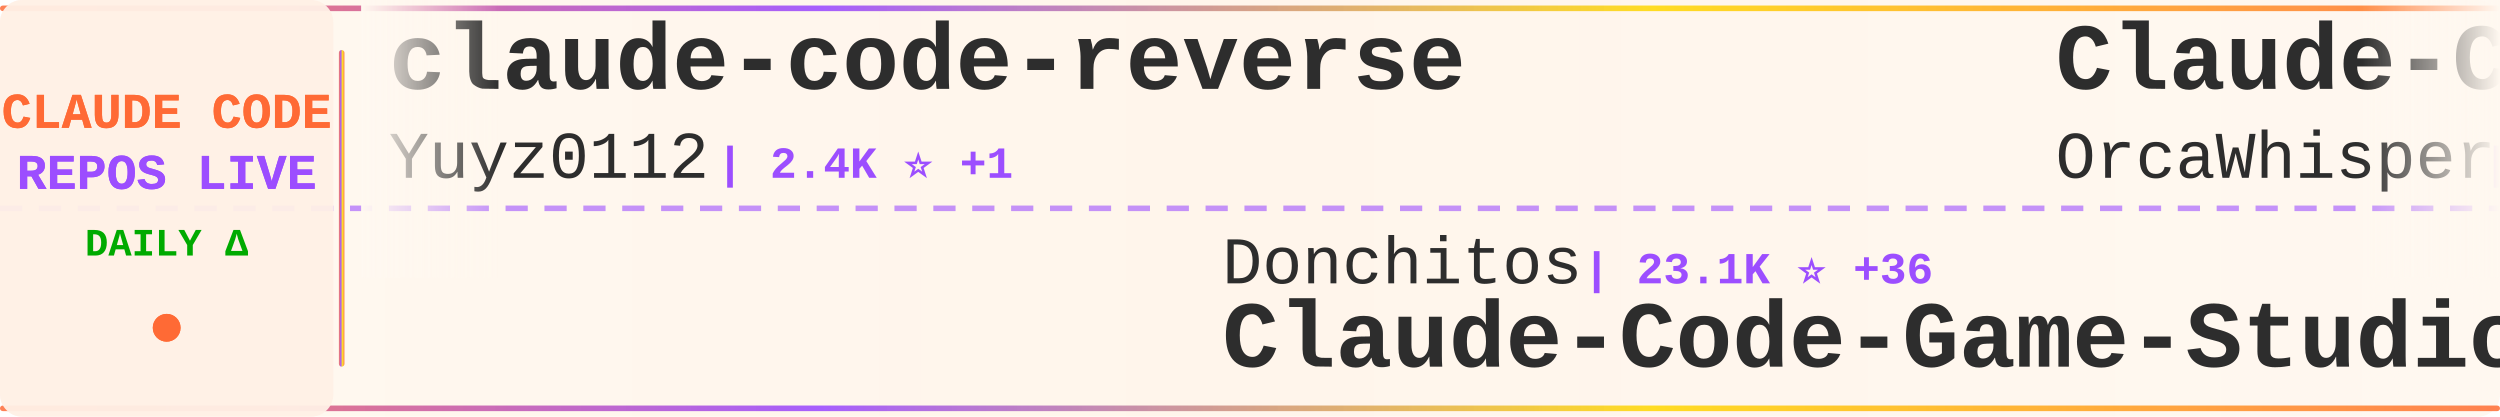
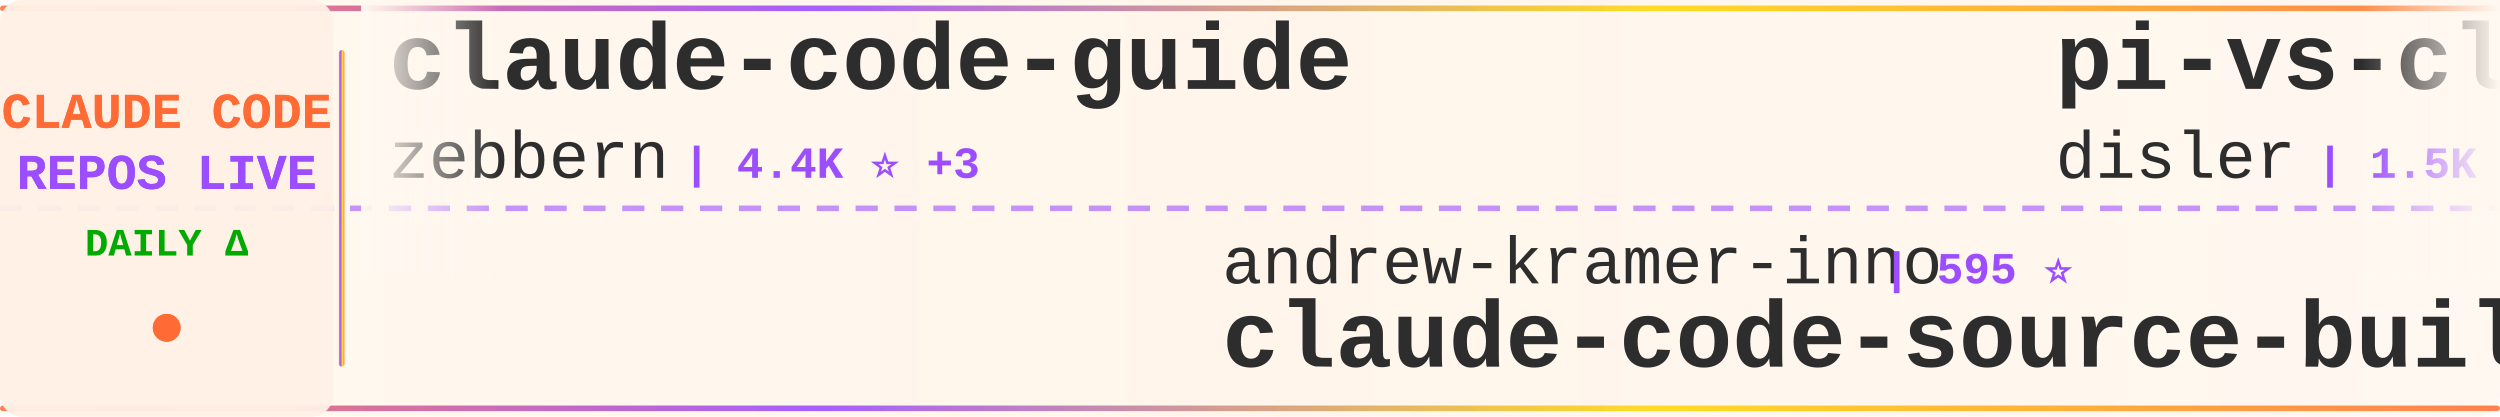
<svg xmlns="http://www.w3.org/2000/svg" width="900" height="150">
  <defs>
    <linearGradient id="tickerBg" x1="0%" y1="0%" x2="100%" y2="0%">
      <stop offset="0%" style="stop-color:#fff8f0;stop-opacity:0.98" />
      <stop offset="50%" style="stop-color:#fff5eb;stop-opacity:1" />
      <stop offset="100%" style="stop-color:#fff8f0;stop-opacity:0.98" />
    </linearGradient>
    <linearGradient id="borderGrad" x1="0%" y1="0%" x2="100%" y2="0%">
      <stop offset="0%" style="stop-color:#FF6B35;stop-opacity:0.85">
        <animate attributeName="stop-opacity" values="0.85;1;0.85" dur="2s" repeatCount="indefinite" />
      </stop>
      <stop offset="33%" style="stop-color:#9C4EFF;stop-opacity:0.9">
        <animate attributeName="stop-opacity" values="0.9;1;0.9" dur="2.2s" repeatCount="indefinite" />
      </stop>
      <stop offset="66%" style="stop-color:#FFD700;stop-opacity:0.85">
        <animate attributeName="stop-opacity" values="0.85;1;0.85" dur="1.8s" repeatCount="indefinite" />
      </stop>
      <stop offset="100%" style="stop-color:#FF6B35;stop-opacity:0.85">
        <animate attributeName="stop-opacity" values="0.85;1;0.85" dur="2s" repeatCount="indefinite" />
      </stop>
    </linearGradient>
    <filter id="textGlow">
      <feGaussianBlur stdDeviation="0.15" result="coloredBlur" />
      <feMerge>
        <feMergeNode in="coloredBlur" />
        <feMergeNode in="SourceGraphic" />
      </feMerge>
    </filter>
    <filter id="metricGlow">
      <feGaussianBlur stdDeviation="0.2" result="coloredBlur" />
      <feMerge>
        <feMergeNode in="coloredBlur" />
        <feMergeNode in="SourceGraphic" />
      </feMerge>
    </filter>
    <linearGradient id="leftFade" x1="0%" y1="0%" x2="100%" y2="0%">
      <stop offset="0%" style="stop-color:#fff8f0;stop-opacity:1" />
      <stop offset="100%" style="stop-color:#fff8f0;stop-opacity:0" />
    </linearGradient>
    <linearGradient id="rightFade" x1="0%" y1="0%" x2="100%" y2="0%">
      <stop offset="0%" style="stop-color:#fff8f0;stop-opacity:0" />
      <stop offset="100%" style="stop-color:#fff8f0;stop-opacity:1" />
    </linearGradient>
  </defs>
  <rect width="900" height="150" fill="url(#tickerBg)" rx="8" />
  <rect x="0" y="2" width="900" height="2" fill="url(#borderGrad)" rx="1" />
  <rect x="0" y="146" width="900" height="2" fill="url(#borderGrad)" rx="1" />
  <line x1="0" y1="75" x2="900" y2="75" stroke="#9C4EFF" stroke-width="2" stroke-dasharray="8 6" opacity="0.6" />
  <rect x="0" y="0" width="120" height="150" fill="#fff0e6" opacity="0.95" rx="8" />
  <text x="60" y="46" font-family="'Courier New', monospace" font-size="18" font-weight="bold" fill="#FF6B35" text-anchor="middle" filter="url(#textGlow)">
    CLAUDE CODE
  </text>
  <text x="60" y="68" font-family="'Courier New', monospace" font-size="18" font-weight="bold" fill="#9C4EFF" text-anchor="middle" filter="url(#textGlow)">
    REPOS LIVE
  </text>
  <text x="60" y="92" font-family="'Courier New', monospace" font-size="14" font-weight="bold" fill="#00aa00" text-anchor="middle">
    DAILY Δ
  </text>
  <circle cx="60" cy="118" r="5" fill="#FF6B35" filter="url(#metricGlow)">
    <animate attributeName="r" values="4;6;4" dur="1.5s" repeatCount="indefinite" />
    <animate attributeName="opacity" values="0.6;1;0.6" dur="1.5s" repeatCount="indefinite" />
  </circle>
  <rect x="122" y="18" width="2" height="114" fill="url(#borderGrad)" rx="1" />
  <clipPath id="tickerClip">
    <rect x="130" y="0" width="770" height="150" />
  </clipPath>
  <g clip-path="url(#tickerClip)">
    <g id="tickerItems">
      <animateTransform attributeName="transform" attributeType="XML" type="translate" from="0 0" to="-3000 0" dur="54s" repeatCount="indefinite" />
      <g transform="translate(0, 0)">
-         <text x="140" y="32" font-family="'Courier New', monospace" font-size="34" font-weight="bold" fill="#2d2d2d">claude-code-reverse</text>
-         <text x="140" y="64" font-family="'Courier New', monospace" font-size="24" font-weight="normal" fill="#2d2d2d" opacity="1.0">Yuyz0112</text>
-         <text x="258" y="64" font-family="'Courier New', monospace" font-size="16" font-weight="bold" fill="#9C4EFF"> | 2.4K ⭐ +1</text>
+         <text x="140" y="32" font-family="'Courier New', monospace" font-size="34" font-weight="bold" fill="#2d2d2d">claude-code-guide</text>
+         <text x="140" y="64" font-family="'Courier New', monospace" font-size="24" font-weight="normal" fill="#2d2d2d" opacity="1.0">zebbern</text>
+         <text x="246" y="64" font-family="'Courier New', monospace" font-size="16" font-weight="bold" fill="#9C4EFF"> | 4.4K ⭐ +3</text>
      </g>
      <g transform="translate(300, 0)">
-         <text x="140" y="102" font-family="'Courier New', monospace" font-size="24" font-weight="normal" fill="#2d2d2d" opacity="1.0">Donchitos</text>
-         <text x="270" y="102" font-family="'Courier New', monospace" font-size="16" font-weight="bold" fill="#9C4EFF"> | 23.1K ⭐ +36</text>
-         <text x="140" y="132" font-family="'Courier New', monospace" font-size="34" font-weight="bold" fill="#2d2d2d">Claude-Code-Game-Studios</text>
+         <text x="140" y="102" font-family="'Courier New', monospace" font-size="24" font-weight="normal" fill="#2d2d2d" opacity="1.0">andrew-kramer-inno</text>
+         <text x="378" y="102" font-family="'Courier New', monospace" font-size="16" font-weight="bold" fill="#9C4EFF"> | 595 ⭐</text>
+         <text x="140" y="132" font-family="'Courier New', monospace" font-size="34" font-weight="bold" fill="#2d2d2d">claude-code-source-build</text>
      </g>
      <g transform="translate(600, 0)">
-         <text x="140" y="32" font-family="'Courier New', monospace" font-size="34" font-weight="bold" fill="#2d2d2d">Claude-Code</text>
-         <text x="140" y="64" font-family="'Courier New', monospace" font-size="24" font-weight="normal" fill="#2d2d2d" opacity="1.0">OrcaWhisper</text>
-         <text x="294" y="64" font-family="'Courier New', monospace" font-size="16" font-weight="bold" fill="#9C4EFF"> | 85 ⭐</text>
+         <text x="140" y="32" font-family="'Courier New', monospace" font-size="34" font-weight="bold" fill="#2d2d2d">pi-vs-claude-code</text>
+         <text x="140" y="64" font-family="'Courier New', monospace" font-size="24" font-weight="normal" fill="#2d2d2d" opacity="1.0">disler</text>
+         <text x="234" y="64" font-family="'Courier New', monospace" font-size="16" font-weight="bold" fill="#9C4EFF"> | 1.5K ⭐ +2</text>
      </g>
      <g transform="translate(900, 0)">
-         <text x="140" y="102" font-family="'Courier New', monospace" font-size="24" font-weight="normal" fill="#2d2d2d" opacity="1.0">AprilNEA</text>
-         <text x="258" y="102" font-family="'Courier New', monospace" font-size="16" font-weight="bold" fill="#9C4EFF"> | 392 ⭐ +1</text>
-         <text x="140" y="132" font-family="'Courier New', monospace" font-size="34" font-weight="bold" fill="#2d2d2d">claude-code-source</text>
+         <text x="140" y="102" font-family="'Courier New', monospace" font-size="24" font-weight="normal" fill="#2d2d2d" opacity="1.0">anthropics</text>
+         <text x="282" y="102" font-family="'Courier New', monospace" font-size="16" font-weight="bold" fill="#9C4EFF"> | 5.6K ⭐ +12</text>
+         <text x="140" y="132" font-family="'Courier New', monospace" font-size="34" font-weight="bold" fill="#2d2d2d">claude-code-security-rev...</text>
      </g>
      <g transform="translate(1200, 0)">
-         <text x="140" y="32" font-family="'Courier New', monospace" font-size="34" font-weight="bold" fill="#2d2d2d">claude-code-settings</text>
-         <text x="140" y="64" font-family="'Courier New', monospace" font-size="24" font-weight="normal" fill="#2d2d2d" opacity="1.0">feiskyer</text>
-         <text x="258" y="64" font-family="'Courier New', monospace" font-size="16" font-weight="bold" fill="#9C4EFF"> | 1.6K ⭐ +2</text>
+         <text x="140" y="32" font-family="'Courier New', monospace" font-size="34" font-weight="bold" fill="#2d2d2d">claude-code-workflows</text>
+         <text x="140" y="64" font-family="'Courier New', monospace" font-size="24" font-weight="normal" fill="#2d2d2d" opacity="1.0">OneRedOak</text>
+         <text x="270" y="64" font-family="'Courier New', monospace" font-size="16" font-weight="bold" fill="#9C4EFF"> | 3.9K ⭐ +1</text>
      </g>
      <g transform="translate(1500, 0)">
-         <text x="140" y="102" font-family="'Courier New', monospace" font-size="24" font-weight="normal" fill="#2d2d2d" opacity="1.0">https-deeplearning-ai</text>
-         <text x="414" y="102" font-family="'Courier New', monospace" font-size="16" font-weight="bold" fill="#9C4EFF"> | 534 ⭐ +1</text>
-         <text x="140" y="132" font-family="'Courier New', monospace" font-size="34" font-weight="bold" fill="#2d2d2d">sc-claude-code-files</text>
+         <text x="140" y="102" font-family="'Courier New', monospace" font-size="24" font-weight="normal" fill="#2d2d2d" opacity="1.0">ykdojo</text>
+         <text x="234" y="102" font-family="'Courier New', monospace" font-size="16" font-weight="bold" fill="#9C4EFF"> | 9.3K ⭐ +28</text>
+         <text x="140" y="132" font-family="'Courier New', monospace" font-size="34" font-weight="bold" fill="#2d2d2d">claude-code-tips</text>
      </g>
      <g transform="translate(1800, 0)">
-         <text x="140" y="32" font-family="'Courier New', monospace" font-size="34" font-weight="bold" fill="#2d2d2d">Claude-Code</text>
-         <text x="140" y="64" font-family="'Courier New', monospace" font-size="24" font-weight="normal" fill="#2d2d2d" opacity="1.0">pengchengneo</text>
-         <text x="306" y="64" font-family="'Courier New', monospace" font-size="16" font-weight="bold" fill="#9C4EFF"> | 1.7K ⭐ +4</text>
+         <text x="140" y="32" font-family="'Courier New', monospace" font-size="34" font-weight="bold" fill="#2d2d2d">claude-code-prompts</text>
+         <text x="140" y="64" font-family="'Courier New', monospace" font-size="24" font-weight="normal" fill="#2d2d2d" opacity="1.0">repowise-dev</text>
+         <text x="306" y="64" font-family="'Courier New', monospace" font-size="16" font-weight="bold" fill="#9C4EFF"> | 1.2K ⭐ +1</text>
      </g>
      <g transform="translate(2100, 0)">
-         <text x="140" y="102" font-family="'Courier New', monospace" font-size="24" font-weight="normal" fill="#2d2d2d" opacity="1.0">affaan-m</text>
-         <text x="258" y="102" font-family="'Courier New', monospace" font-size="16" font-weight="bold" fill="#9C4EFF"> | 230.6K ⭐ +363</text>
-         <text x="140" y="132" font-family="'Courier New', monospace" font-size="34" font-weight="bold" fill="#2d2d2d">ECC</text>
+         <text x="140" y="102" font-family="'Courier New', monospace" font-size="24" font-weight="normal" fill="#2d2d2d" opacity="1.0">disler</text>
+         <text x="234" y="102" font-family="'Courier New', monospace" font-size="16" font-weight="bold" fill="#9C4EFF"> | 3.8K ⭐ +1</text>
+         <text x="140" y="132" font-family="'Courier New', monospace" font-size="34" font-weight="bold" fill="#2d2d2d">claude-code-hooks-master...</text>
      </g>
      <g transform="translate(2400, 0)">
-         <text x="140" y="32" font-family="'Courier New', monospace" font-size="34" font-weight="bold" fill="#2d2d2d">claude-code-sourcemap</text>
-         <text x="140" y="64" font-family="'Courier New', monospace" font-size="24" font-weight="normal" fill="#2d2d2d" opacity="1.0">ChinaSiro</text>
-         <text x="270" y="64" font-family="'Courier New', monospace" font-size="16" font-weight="bold" fill="#9C4EFF"> | 9.6K ⭐ +2</text>
+         <text x="140" y="32" font-family="'Courier New', monospace" font-size="34" font-weight="bold" fill="#2d2d2d">claude-code-video-toolki...</text>
+         <text x="140" y="64" font-family="'Courier New', monospace" font-size="24" font-weight="normal" fill="#2d2d2d" opacity="1.0">digitalsamba</text>
+         <text x="306" y="64" font-family="'Courier New', monospace" font-size="16" font-weight="bold" fill="#9C4EFF"> | 1.8K ⭐ +7</text>
      </g>
      <g transform="translate(2700, 0)">
-         <text x="140" y="102" font-family="'Courier New', monospace" font-size="24" font-weight="normal" fill="#2d2d2d" opacity="1.0">anthropics</text>
-         <text x="282" y="102" font-family="'Courier New', monospace" font-size="16" font-weight="bold" fill="#9C4EFF"> | 8.4K ⭐ +8</text>
-         <text x="140" y="132" font-family="'Courier New', monospace" font-size="34" font-weight="bold" fill="#2d2d2d">claude-code-action</text>
+         <text x="140" y="102" font-family="'Courier New', monospace" font-size="24" font-weight="normal" fill="#2d2d2d" opacity="1.0">OrcaWhisper</text>
+         <text x="294" y="102" font-family="'Courier New', monospace" font-size="16" font-weight="bold" fill="#9C4EFF"> | 85 ⭐</text>
+         <text x="140" y="132" font-family="'Courier New', monospace" font-size="34" font-weight="bold" fill="#2d2d2d">Claude-Code</text>
      </g>
      <g transform="translate(3000, 0)">
-         <text x="140" y="32" font-family="'Courier New', monospace" font-size="34" font-weight="bold" fill="#2d2d2d">claude-code-reverse</text>
-         <text x="140" y="64" font-family="'Courier New', monospace" font-size="24" font-weight="normal" fill="#2d2d2d" opacity="1.0">Yuyz0112</text>
-         <text x="258" y="64" font-family="'Courier New', monospace" font-size="16" font-weight="bold" fill="#9C4EFF"> | 2.4K ⭐ +1</text>
+         <text x="140" y="32" font-family="'Courier New', monospace" font-size="34" font-weight="bold" fill="#2d2d2d">claude-code-guide</text>
+         <text x="140" y="64" font-family="'Courier New', monospace" font-size="24" font-weight="normal" fill="#2d2d2d" opacity="1.0">zebbern</text>
+         <text x="246" y="64" font-family="'Courier New', monospace" font-size="16" font-weight="bold" fill="#9C4EFF"> | 4.4K ⭐ +3</text>
      </g>
      <g transform="translate(3300, 0)">
-         <text x="140" y="102" font-family="'Courier New', monospace" font-size="24" font-weight="normal" fill="#2d2d2d" opacity="1.0">Donchitos</text>
-         <text x="270" y="102" font-family="'Courier New', monospace" font-size="16" font-weight="bold" fill="#9C4EFF"> | 23.1K ⭐ +36</text>
-         <text x="140" y="132" font-family="'Courier New', monospace" font-size="34" font-weight="bold" fill="#2d2d2d">Claude-Code-Game-Studios</text>
+         <text x="140" y="102" font-family="'Courier New', monospace" font-size="24" font-weight="normal" fill="#2d2d2d" opacity="1.0">andrew-kramer-inno</text>
+         <text x="378" y="102" font-family="'Courier New', monospace" font-size="16" font-weight="bold" fill="#9C4EFF"> | 595 ⭐</text>
+         <text x="140" y="132" font-family="'Courier New', monospace" font-size="34" font-weight="bold" fill="#2d2d2d">claude-code-source-build</text>
      </g>
      <g transform="translate(3600, 0)">
-         <text x="140" y="32" font-family="'Courier New', monospace" font-size="34" font-weight="bold" fill="#2d2d2d">Claude-Code</text>
-         <text x="140" y="64" font-family="'Courier New', monospace" font-size="24" font-weight="normal" fill="#2d2d2d" opacity="1.0">OrcaWhisper</text>
-         <text x="294" y="64" font-family="'Courier New', monospace" font-size="16" font-weight="bold" fill="#9C4EFF"> | 85 ⭐</text>
+         <text x="140" y="32" font-family="'Courier New', monospace" font-size="34" font-weight="bold" fill="#2d2d2d">pi-vs-claude-code</text>
+         <text x="140" y="64" font-family="'Courier New', monospace" font-size="24" font-weight="normal" fill="#2d2d2d" opacity="1.0">disler</text>
+         <text x="234" y="64" font-family="'Courier New', monospace" font-size="16" font-weight="bold" fill="#9C4EFF"> | 1.5K ⭐ +2</text>
      </g>
      <g transform="translate(3900, 0)">
-         <text x="140" y="102" font-family="'Courier New', monospace" font-size="24" font-weight="normal" fill="#2d2d2d" opacity="1.0">AprilNEA</text>
-         <text x="258" y="102" font-family="'Courier New', monospace" font-size="16" font-weight="bold" fill="#9C4EFF"> | 392 ⭐ +1</text>
-         <text x="140" y="132" font-family="'Courier New', monospace" font-size="34" font-weight="bold" fill="#2d2d2d">claude-code-source</text>
+         <text x="140" y="102" font-family="'Courier New', monospace" font-size="24" font-weight="normal" fill="#2d2d2d" opacity="1.0">anthropics</text>
+         <text x="282" y="102" font-family="'Courier New', monospace" font-size="16" font-weight="bold" fill="#9C4EFF"> | 5.6K ⭐ +12</text>
+         <text x="140" y="132" font-family="'Courier New', monospace" font-size="34" font-weight="bold" fill="#2d2d2d">claude-code-security-rev...</text>
      </g>
    </g>
  </g>
  <rect x="130" y="0" width="50" height="100" fill="url(#leftFade)" />
  <rect x="850" y="0" width="50" height="100" fill="url(#rightFade)" />
</svg>
